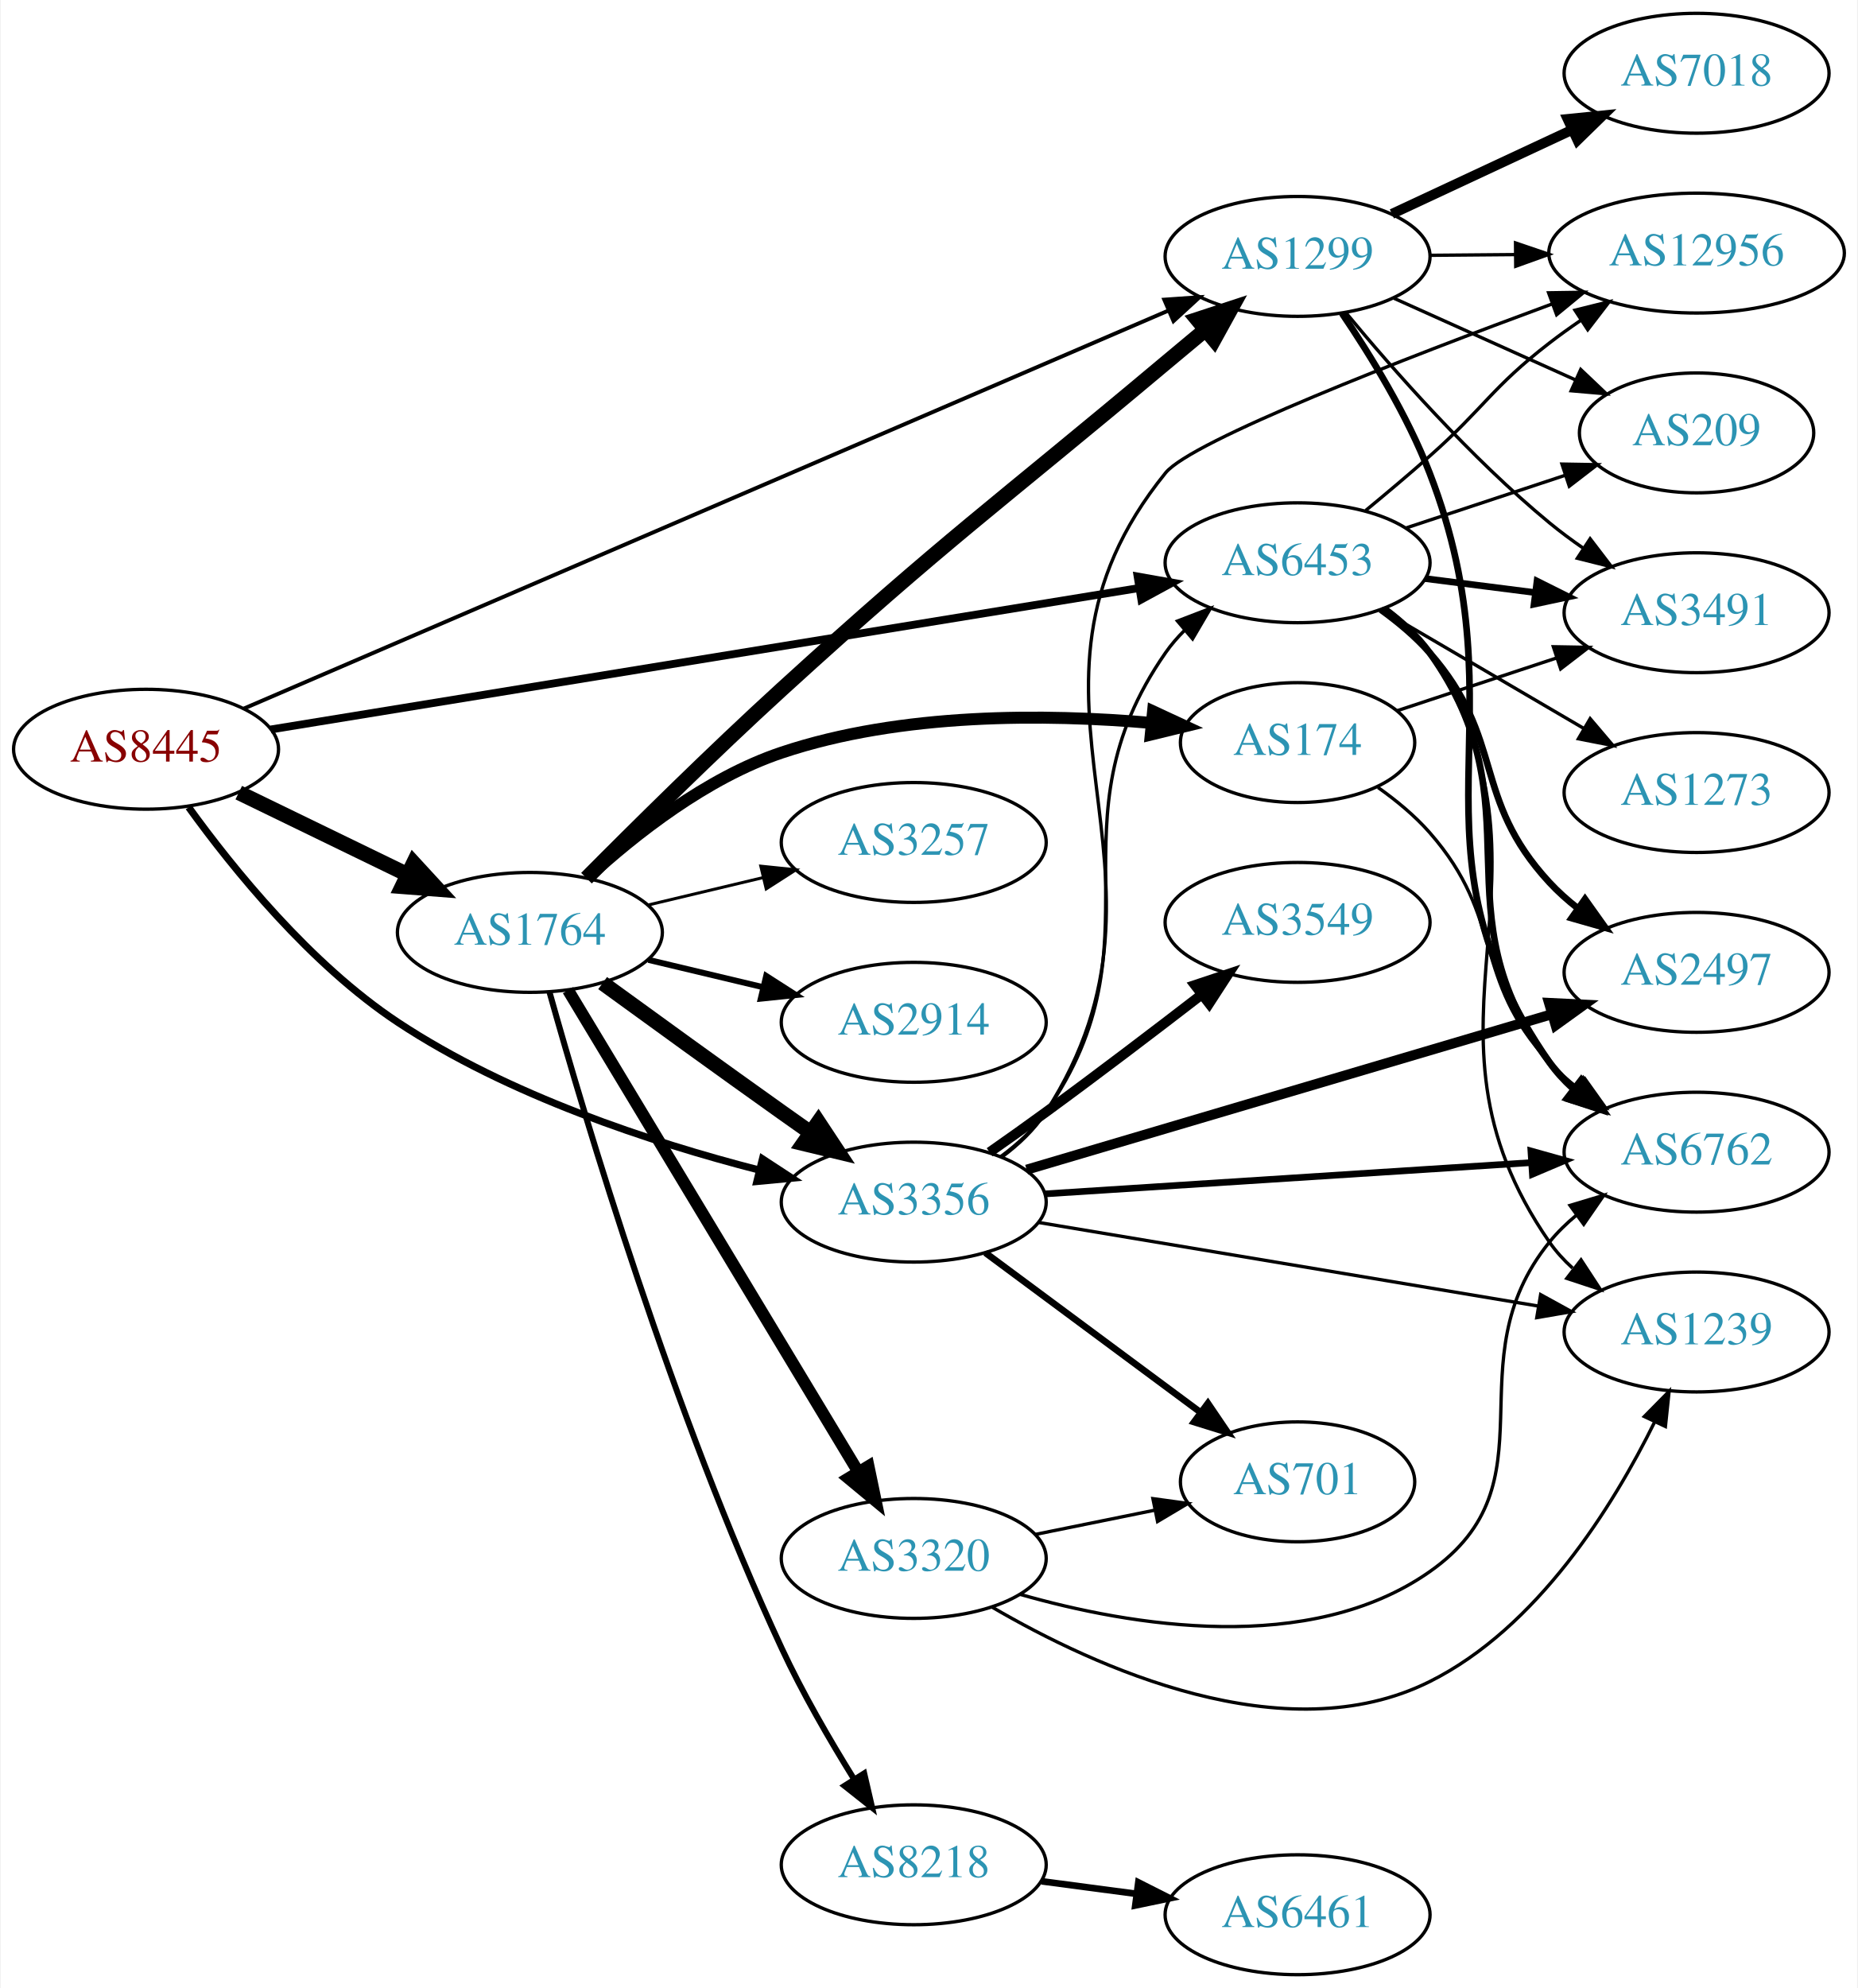
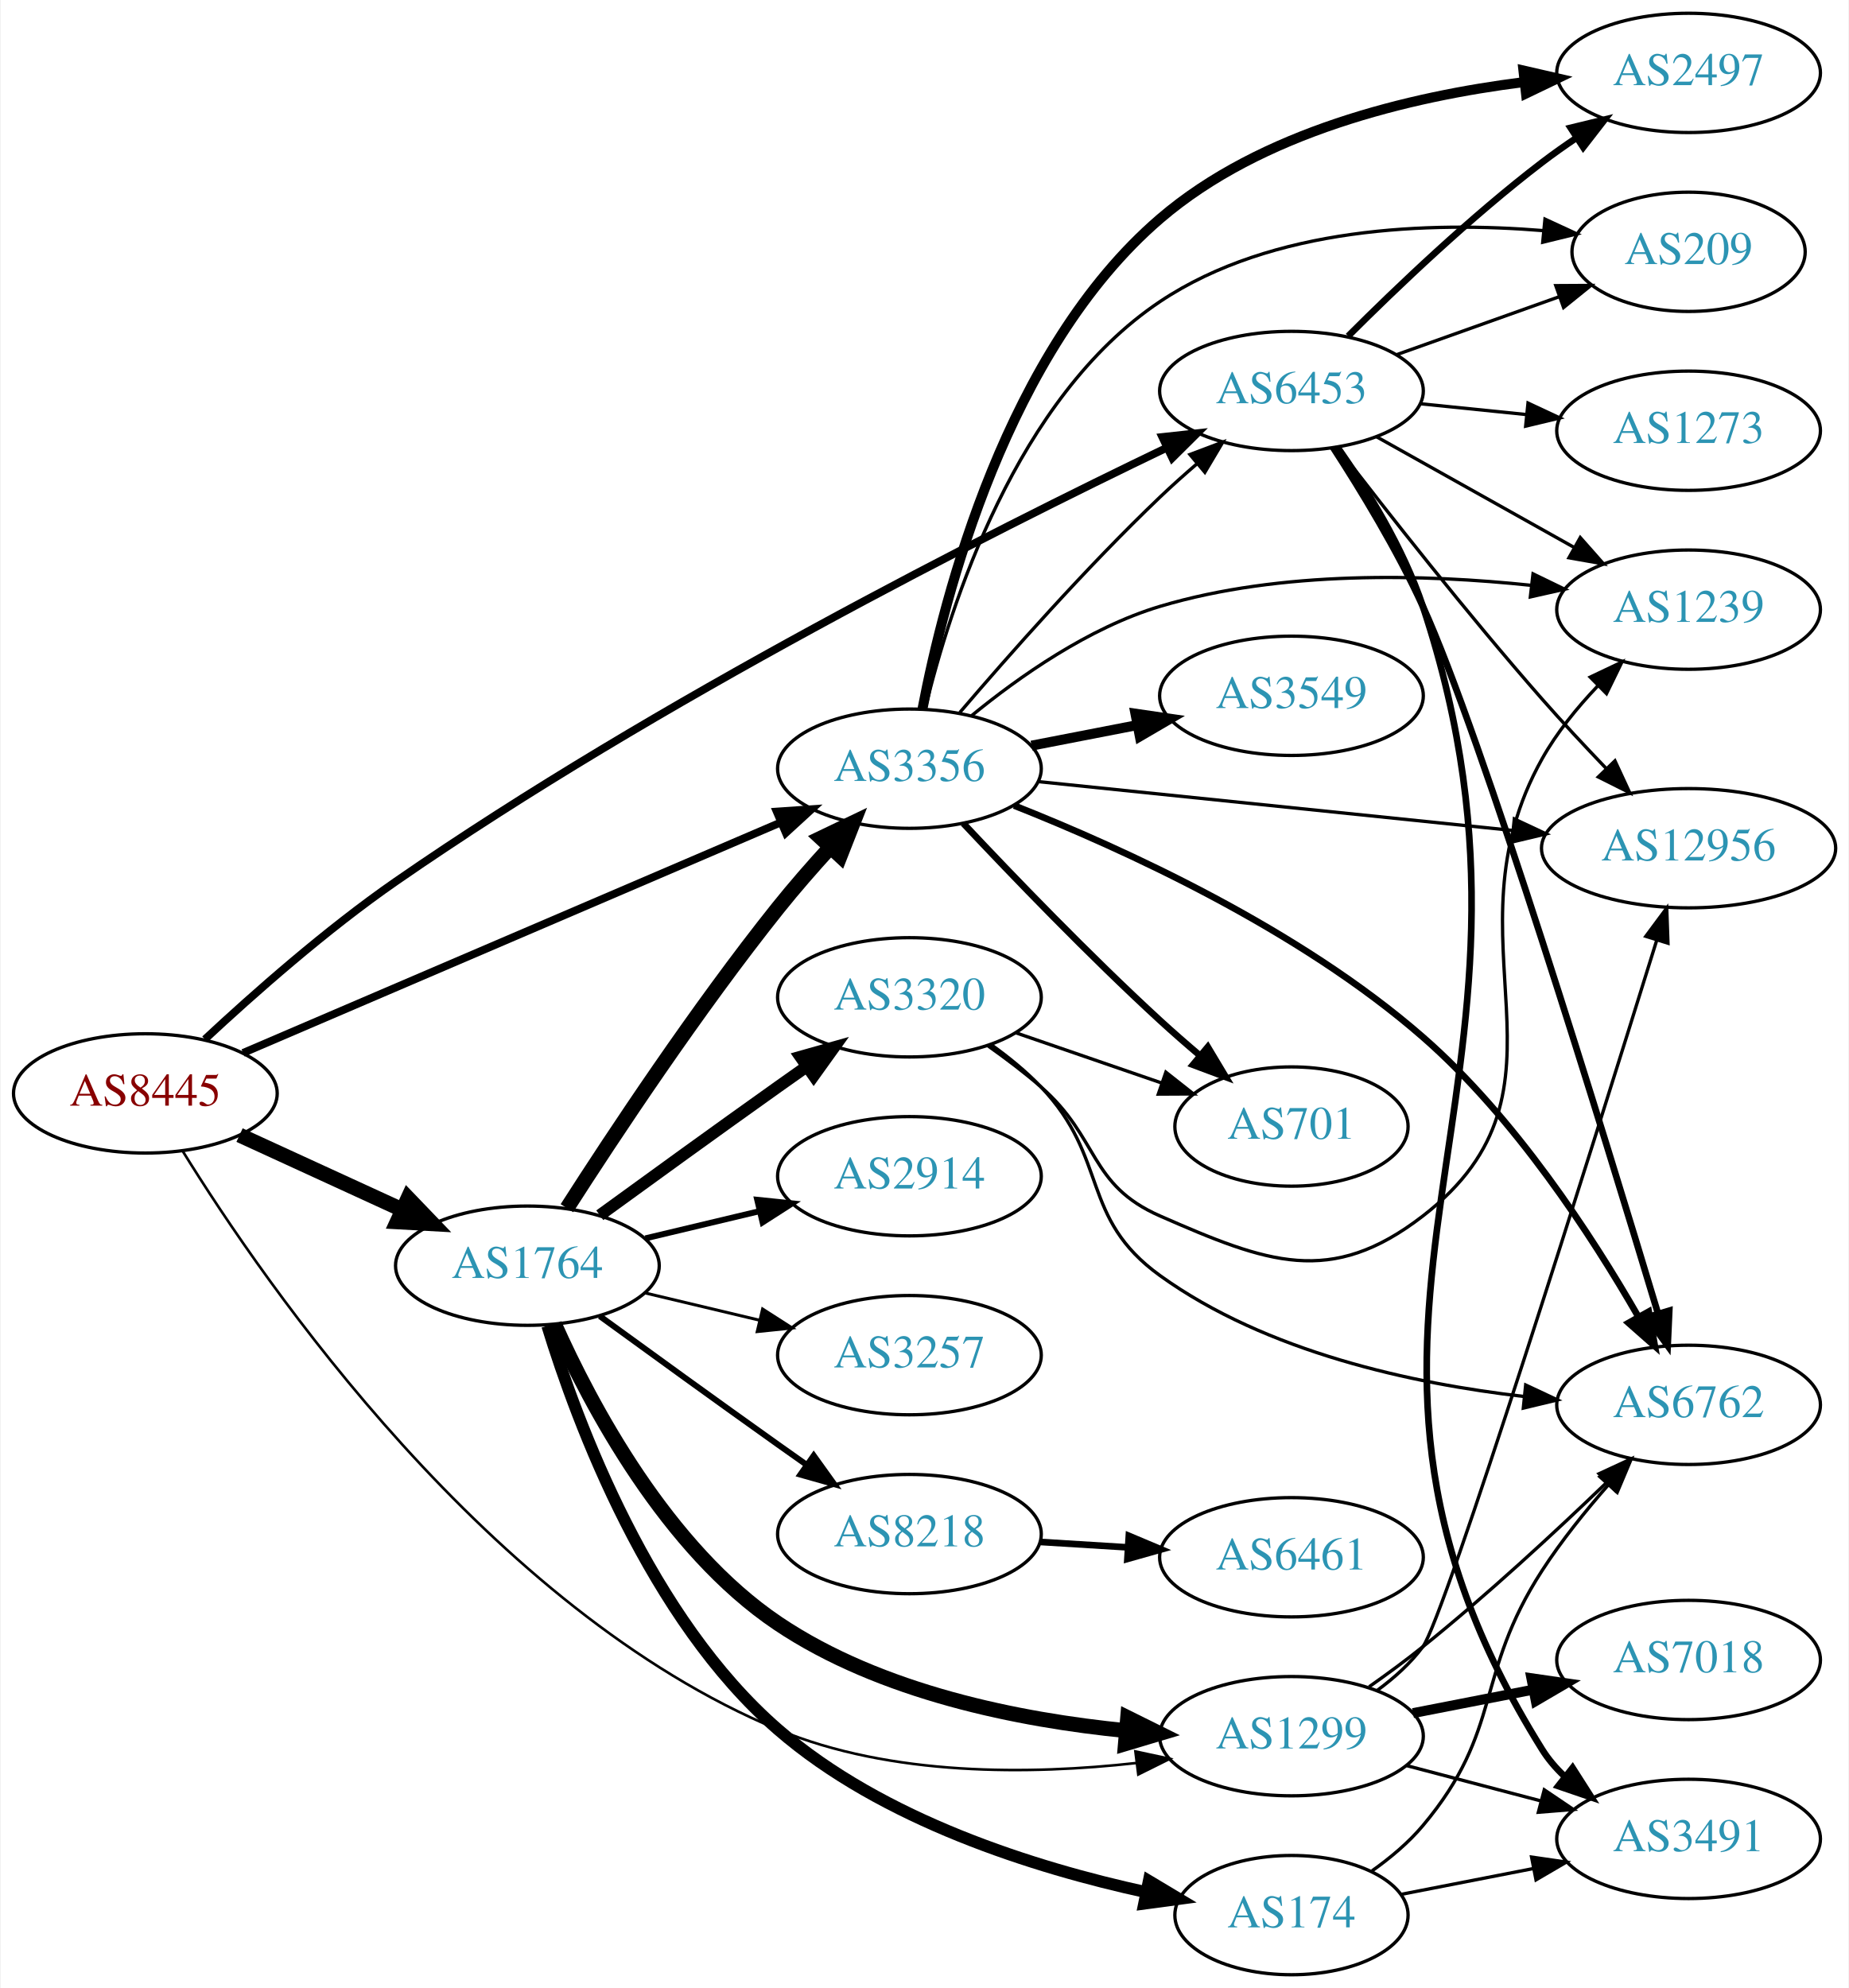
- <svg xmlns="http://www.w3.org/2000/svg" xmlns:xlink="http://www.w3.org/1999/xlink" width="558pt" height="597pt" viewBox="0.00 0.00 557.56 597.00">
-   <g id="graph0" class="graph" transform="scale(1 1) rotate(0) translate(4 593)">
-     <polygon fill="white" stroke="none" points="-4,4 -4,-593 553.564,-593 553.564,4 -4,4" />
+ <svg xmlns="http://www.w3.org/2000/svg" xmlns:xlink="http://www.w3.org/1999/xlink" width="558pt" height="600pt" viewBox="0.00 0.00 557.56 600.00">
+   <g id="graph0" class="graph" transform="scale(1 1) rotate(0) translate(4 596)">
+     <polygon fill="white" stroke="none" points="-4,4 -4,-596 553.564,-596 553.564,4 -4,4" />
    <g id="node1" class="node">
      <g id="a_node1">
        <a xlink:href="/asn/8445" xlink:title="AS8445 ~ SALZBURG-AG-AS [AT]">
-           <ellipse fill="#ffffff" stroke="black" cx="39.647" cy="-368" rx="39.794" ry="18" />
-           <text text-anchor="middle" x="39.647" y="-364.3" font-family="Times,serif" font-size="14.00" fill="#880000">AS8445</text>
+           <ellipse fill="#ffffff" stroke="black" cx="39.647" cy="-266" rx="39.794" ry="18" />
+           <text text-anchor="middle" x="39.647" y="-262.3" font-family="Times,serif" font-size="14.00" fill="#880000">AS8445</text>
        </a>
      </g>
    </g>
    <g id="node2" class="node">
      <g id="a_node2">
        <a xlink:href="/asn/1299" xlink:title="AS1299 ~ Telia Carrier [EU]">
-           <ellipse fill="#ffffff" stroke="black" cx="385.525" cy="-516" rx="39.794" ry="18" />
-           <text text-anchor="middle" x="385.525" y="-512.3" font-family="Times,serif" font-size="14.00" fill="#2c94b3">AS1299</text>
+           <ellipse fill="#ffffff" stroke="black" cx="385.525" cy="-72" rx="39.794" ry="18" />
+           <text text-anchor="middle" x="385.525" y="-68.3" font-family="Times,serif" font-size="14.00" fill="#2c94b3">AS1299</text>
        </a>
      </g>
    </g>
    <g id="edge1" class="edge">
-       <path fill="none" stroke="black" stroke-width="1.174" d="M69.08,-380.237C130.862,-406.828 277.369,-469.882 346.791,-499.76" />
-       <polygon fill="black" stroke="black" stroke-width="1.174" points="345.489,-503.01 356.059,-503.748 348.257,-496.58 345.489,-503.01" />
+       <path fill="none" stroke="black" stroke-width="0.783" d="M50.946,-248.533C75.768,-208.401 143.351,-110.284 230.586,-74 264.731,-59.798 306.933,-60.363 338.51,-63.882" />
+       <polygon fill="black" stroke="black" stroke-width="0.783" points="338.427,-67.398 348.785,-65.171 339.298,-60.453 338.427,-67.398" />
    </g>
    <g id="node3" class="node">
      <g id="a_node3">
        <a xlink:href="/asn/1764" xlink:title="AS1764 ~ NEXTLAYER-AS [AT]">
-           <ellipse fill="#ffffff" stroke="black" cx="154.939" cy="-313" rx="39.794" ry="18" />
-           <text text-anchor="middle" x="154.939" y="-309.3" font-family="Times,serif" font-size="14.00" fill="#2c94b3">AS1764</text>
+           <ellipse fill="#ffffff" stroke="black" cx="154.939" cy="-214" rx="39.794" ry="18" />
+           <text text-anchor="middle" x="154.939" y="-210.3" font-family="Times,serif" font-size="14.00" fill="#2c94b3">AS1764</text>
        </a>
      </g>
    </g>
    <g id="edge2" class="edge">
-       <path fill="none" stroke="black" stroke-width="4.5" d="M67.495,-354.966C82.592,-347.637 101.637,-338.391 118.005,-330.445" />
-       <polygon fill="black" stroke="black" stroke-width="4.5" points="120.007,-333.85 127.283,-325.941 116.568,-326.766 120.007,-333.85" />
+       <path fill="none" stroke="black" stroke-width="4.5" d="M68.072,-253.412C82.852,-246.628 101.288,-238.166 117.284,-230.824" />
+       <polygon fill="black" stroke="black" stroke-width="4.5" points="118.928,-234.402 126.374,-226.652 115.643,-227.245 118.928,-234.402" />
    </g>
    <g id="node4" class="node">
      <g id="a_node4">
        <a xlink:href="/asn/3356" xlink:title="AS3356 ~ Level 3 Parent, LLC [US]">
-           <ellipse fill="#ffffff" stroke="black" cx="270.232" cy="-232" rx="39.794" ry="18" />
-           <text text-anchor="middle" x="270.232" y="-228.3" font-family="Times,serif" font-size="14.00" fill="#2c94b3">AS3356</text>
+           <ellipse fill="#ffffff" stroke="black" cx="270.232" cy="-364" rx="39.794" ry="18" />
+           <text text-anchor="middle" x="270.232" y="-360.3" font-family="Times,serif" font-size="14.00" fill="#2c94b3">AS3356</text>
        </a>
      </g>
    </g>
    <g id="edge3" class="edge">
-       <path fill="none" stroke="black" stroke-width="2.152" d="M52.44,-350.594C65.737,-332.181 88.968,-303.43 115.293,-286 148.428,-264.061 191.487,-249.949 223.636,-241.675" />
-       <polygon fill="black" stroke="black" stroke-width="2.152" points="224.799,-244.993 233.664,-239.191 223.116,-238.198 224.799,-244.993" />
+       <path fill="none" stroke="black" stroke-width="2.348" d="M69.135,-278.214C110.141,-295.794 185.873,-328.262 231.491,-347.819" />
+       <polygon fill="black" stroke="black" stroke-width="2.348" points="230.175,-351.063 240.745,-351.787 232.933,-344.63 230.175,-351.063" />
    </g>
    <g id="node5" class="node">
      <g id="a_node5">
        <a xlink:href="/asn/6453" xlink:title="AS6453 ~ TATA COMMUNICATIONS (AMERICA) INC [US]">
-           <ellipse fill="#ffffff" stroke="black" cx="385.525" cy="-424" rx="39.794" ry="18" />
-           <text text-anchor="middle" x="385.525" y="-420.3" font-family="Times,serif" font-size="14.00" fill="#2c94b3">AS6453</text>
+           <ellipse fill="#ffffff" stroke="black" cx="385.525" cy="-478" rx="39.794" ry="18" />
+           <text text-anchor="middle" x="385.525" y="-474.3" font-family="Times,serif" font-size="14.00" fill="#2c94b3">AS6453</text>
        </a>
      </g>
    </g>
    <g id="edge4" class="edge">
-       <path fill="none" stroke="black" stroke-width="2.348" d="M77.122,-373.94C139.928,-384.168 268.407,-405.09 337.717,-416.377" />
-       <polygon fill="black" stroke="black" stroke-width="2.348" points="337.474,-419.884 347.906,-418.037 338.599,-412.975 337.474,-419.884" />
+       <path fill="none" stroke="black" stroke-width="2.348" d="M57.615,-282.333C72.232,-295.955 94.242,-315.422 115.293,-330 194.096,-384.573 294.937,-435.46 348.041,-460.942" />
+       <polygon fill="black" stroke="black" stroke-width="2.348" points="346.542,-464.105 357.075,-465.253 349.557,-457.788 346.542,-464.105" />
    </g>
    <g id="node6" class="node">
      <g id="a_node6">
-         <a xlink:href="/asn/6762" xlink:title="AS6762 ~ TELECOM ITALIA SPARKLE S.p.A. [IT]">
-           <ellipse fill="#ffffff" stroke="black" cx="505.368" cy="-247" rx="39.794" ry="18" />
-           <text text-anchor="middle" x="505.368" y="-243.3" font-family="Times,serif" font-size="14.00" fill="#2c94b3">AS6762</text>
+         <a xlink:href="/asn/7018" xlink:title="AS7018 ~ AT&amp;T Services, Inc. [US]">
+           <ellipse fill="#ffffff" stroke="black" cx="505.368" cy="-95" rx="39.794" ry="18" />
+           <text text-anchor="middle" x="505.368" y="-91.3" font-family="Times,serif" font-size="14.00" fill="#2c94b3">AS7018</text>
        </a>
      </g>
    </g>
    <g id="edge5" class="edge">
-       <path fill="none" stroke="black" stroke-width="2" d="M398.878,-498.888C407.457,-486.233 418.503,-468.269 425.172,-451 454.091,-376.113 415.42,-339.964 461.172,-274 463.138,-271.166 465.507,-268.569 468.111,-266.202" />
-       <polygon fill="black" stroke="black" stroke-width="2" points="470.663,-268.655 476.46,-259.787 466.398,-263.104 470.663,-268.655" />
+       <path fill="none" stroke="black" stroke-width="3" d="M422.202,-78.963C433.633,-81.194 446.455,-83.697 458.509,-86.049" />
+       <polygon fill="black" stroke="black" stroke-width="3" points="457.921,-89.501 468.406,-87.981 459.262,-82.63 457.921,-89.501" />
    </g>
    <g id="node7" class="node">
      <g id="a_node7">
-         <a xlink:href="/asn/7018" xlink:title="AS7018 ~ AT&amp;T Services, Inc. [US]">
-           <ellipse fill="#ffffff" stroke="black" cx="505.368" cy="-571" rx="39.794" ry="18" />
-           <text text-anchor="middle" x="505.368" y="-567.3" font-family="Times,serif" font-size="14.00" fill="#2c94b3">AS7018</text>
+         <a xlink:href="/asn/6762" xlink:title="AS6762 ~ TELECOM ITALIA SPARKLE S.p.A. [IT]">
+           <ellipse fill="#ffffff" stroke="black" cx="505.368" cy="-172" rx="39.794" ry="18" />
+           <text text-anchor="middle" x="505.368" y="-168.3" font-family="Times,serif" font-size="14.00" fill="#2c94b3">AS6762</text>
        </a>
      </g>
    </g>
    <g id="edge6" class="edge">
-       <path fill="none" stroke="black" stroke-width="3" d="M413.857,-528.756C429.92,-536.253 450.43,-545.826 467.864,-553.963" />
-       <polygon fill="black" stroke="black" stroke-width="3" points="466.643,-557.255 477.185,-558.313 469.603,-550.912 466.643,-557.255" />
+       <path fill="none" stroke="black" d="M408.973,-86.919C414.382,-90.721 420.069,-94.897 425.172,-99 444.53,-114.567 465.123,-133.635 480.457,-148.379" />
+       <polygon fill="black" stroke="black" points="478.346,-151.207 487.962,-155.654 483.218,-146.18 478.346,-151.207" />
    </g>
    <g id="node8" class="node">
      <g id="a_node8">
        <a xlink:href="/asn/3491" xlink:title="AS3491 ~ PCCW Global, Inc. [US]">
-           <ellipse fill="#ffffff" stroke="black" cx="505.368" cy="-409" rx="39.794" ry="18" />
-           <text text-anchor="middle" x="505.368" y="-405.3" font-family="Times,serif" font-size="14.00" fill="#2c94b3">AS3491</text>
+           <ellipse fill="#ffffff" stroke="black" cx="505.368" cy="-41" rx="39.794" ry="18" />
+           <text text-anchor="middle" x="505.368" y="-37.3" font-family="Times,serif" font-size="14.00" fill="#2c94b3">AS3491</text>
        </a>
      </g>
    </g>
    <g id="edge7" class="edge">
-       <path fill="none" stroke="black" d="M399.985,-499.162C414.131,-482.079 437.571,-455.452 461.172,-436 464.396,-433.342 467.902,-430.746 471.476,-428.279" />
-       <polygon fill="black" stroke="black" points="473.398,-431.203 479.835,-422.788 469.556,-425.352 473.398,-431.203" />
+       <path fill="none" stroke="black" d="M420.294,-63.117C432.868,-59.809 447.323,-56.006 460.661,-52.498" />
+       <polygon fill="black" stroke="black" points="461.814,-55.814 470.594,-49.885 460.033,-49.044 461.814,-55.814" />
    </g>
    <g id="node9" class="node">
      <g id="a_node9">
        <a xlink:href="/asn/12956" xlink:title="AS12956 ~ TELXIUS [ES]">
-           <ellipse fill="#ffffff" stroke="black" cx="505.368" cy="-517" rx="44.393" ry="18" />
-           <text text-anchor="middle" x="505.368" y="-513.3" font-family="Times,serif" font-size="14.00" fill="#2c94b3">AS12956</text>
+           <ellipse fill="#ffffff" stroke="black" cx="505.368" cy="-340" rx="44.393" ry="18" />
+           <text text-anchor="middle" x="505.368" y="-336.3" font-family="Times,serif" font-size="14.00" fill="#2c94b3">AS12956</text>
        </a>
      </g>
    </g>
    <g id="edge8" class="edge">
-       <path fill="none" stroke="black" d="M425.438,-516.33C433.541,-516.399 442.216,-516.473 450.742,-516.545" />
-       <polygon fill="black" stroke="black" points="450.99,-520.047 461.02,-516.632 451.05,-513.047 450.99,-520.047" />
+       <path fill="none" stroke="black" d="M411.472,-85.87C416.547,-89.6 421.461,-94.008 425.172,-99 431.754,-107.854 476.565,-250.539 495.717,-312.093" />
+       <polygon fill="black" stroke="black" points="492.46,-313.408 498.771,-321.919 499.145,-311.331 492.46,-313.408" />
+     </g>
+     <g id="edge11" class="edge">
+       <path fill="none" stroke="black" stroke-width="4.5" d="M163.128,-196.334C173.977,-172.003 196.912,-128.629 230.586,-106 261.641,-85.131 303.426,-76.854 335.626,-73.673" />
+       <polygon fill="black" stroke="black" stroke-width="4.5" points="336.09,-77.585 345.718,-72.809 335.419,-69.739 336.09,-77.585" />
+     </g>
+     <g id="edge15" class="edge">
+       <path fill="none" stroke="black" stroke-width="4.5" d="M166.87,-231.362C180.826,-253.15 206.109,-291.377 230.586,-322 235.435,-328.066 240.937,-334.355 246.238,-340.161" />
+       <polygon fill="black" stroke="black" stroke-width="4.5" points="243.568,-343.072 253.262,-347.713 249.335,-337.709 243.568,-343.072" />
    </g>
    <g id="node10" class="node">
      <g id="a_node10">
-         <a xlink:href="/asn/209" xlink:title="AS209 ~ CenturyLink Communications, LLC [US]">
-           <ellipse fill="#ffffff" stroke="black" cx="505.368" cy="-463" rx="35.194" ry="18" />
-           <text text-anchor="middle" x="505.368" y="-459.3" font-family="Times,serif" font-size="14.00" fill="#2c94b3">AS209</text>
+         <a xlink:href="/asn/8218" xlink:title="AS8218 ~ legacy Neotelecoms [FR]">
+           <ellipse fill="#ffffff" stroke="black" cx="270.232" cy="-133" rx="39.794" ry="18" />
+           <text text-anchor="middle" x="270.232" y="-129.3" font-family="Times,serif" font-size="14.00" fill="#2c94b3">AS8218</text>
        </a>
      </g>
    </g>
    <g id="edge9" class="edge">
-       <path fill="none" stroke="black" d="M414.452,-503.44C430.762,-496.105 451.5,-486.777 468.949,-478.93" />
-       <polygon fill="black" stroke="black" points="470.572,-482.038 478.256,-474.744 467.7,-475.654 470.572,-482.038" />
-     </g>
-     <g id="edge14" class="edge">
-       <path fill="none" stroke="black" stroke-width="4.5" d="M171.934,-329.282C186.84,-344.3 209.826,-367.068 230.586,-386 280.277,-431.316 294.358,-440.776 345.879,-484 349.683,-487.191 353.709,-490.548 357.669,-493.838" />
-       <polygon fill="black" stroke="black" stroke-width="4.5" points="355.403,-497.074 365.615,-500.424 360.428,-491.011 355.403,-497.074" />
-     </g>
-     <g id="edge15" class="edge">
-       <path fill="none" stroke="black" stroke-width="4.5" d="M176.788,-297.778C191.722,-286.909 212.335,-271.975 230.586,-259 233.406,-256.995 236.349,-254.915 239.297,-252.841" />
-       <polygon fill="black" stroke="black" stroke-width="4.5" points="241.595,-256.039 247.522,-247.074 237.074,-249.591 241.595,-256.039" />
+       <path fill="none" stroke="black" stroke-width="1.8" d="M176.788,-198.778C191.722,-187.909 212.335,-172.975 230.586,-160 233.406,-157.995 236.349,-155.915 239.297,-153.841" />
+       <polygon fill="black" stroke="black" stroke-width="1.8" points="241.344,-156.681 247.522,-148.074 237.325,-150.95 241.344,-156.681" />
    </g>
    <g id="node11" class="node">
      <g id="a_node11">
-         <a xlink:href="/asn/3257" xlink:title="AS3257 ~ GTT [DE]">
-           <ellipse fill="#ffffff" stroke="black" cx="270.232" cy="-340" rx="39.794" ry="18" />
-           <text text-anchor="middle" x="270.232" y="-336.3" font-family="Times,serif" font-size="14.00" fill="#2c94b3">AS3257</text>
+         <a xlink:href="/asn/174" xlink:title="AS174 ~ Cogent Communications [US]">
+           <ellipse fill="#ffffff" stroke="black" cx="385.525" cy="-18" rx="35.194" ry="18" />
+           <text text-anchor="middle" x="385.525" y="-14.3" font-family="Times,serif" font-size="14.00" fill="#2c94b3">AS174</text>
        </a>
      </g>
    </g>
    <g id="edge10" class="edge">
-       <path fill="none" stroke="black" stroke-width="0.9" d="M190.547,-321.248C201.418,-323.838 213.572,-326.735 225.015,-329.462" />
-       <polygon fill="black" stroke="black" stroke-width="0.9" points="224.298,-332.889 234.837,-331.803 225.921,-326.08 224.298,-332.889" />
+       <path fill="none" stroke="black" stroke-width="3.6" d="M160.953,-195.855C170.023,-166.273 191.898,-107.586 230.586,-74 262.115,-46.629 308.109,-32.234 341.609,-24.934" />
+       <polygon fill="black" stroke="black" stroke-width="3.6" points="342.481,-28.328 351.574,-22.89 341.075,-21.471 342.481,-28.328" />
    </g>
    <g id="node12" class="node">
      <g id="a_node12">
-         <a xlink:href="/asn/174" xlink:title="AS174 ~ Cogent Communications [US]">
-           <ellipse fill="#ffffff" stroke="black" cx="385.525" cy="-370" rx="35.194" ry="18" />
-           <text text-anchor="middle" x="385.525" y="-366.3" font-family="Times,serif" font-size="14.00" fill="#2c94b3">AS174</text>
-         </a>
-       </g>
-     </g>
-     <g id="edge11" class="edge">
-       <path fill="none" stroke="black" stroke-width="3.6" d="M172.315,-329.452C186.406,-342.386 207.985,-359.438 230.586,-367 266.57,-379.04 309.98,-378.65 341.516,-375.913" />
-       <polygon fill="black" stroke="black" stroke-width="3.6" points="342.118,-379.371 351.728,-374.909 341.434,-372.404 342.118,-379.371" />
+         <a xlink:href="/asn/2914" xlink:title="AS2914 ~ NTT America, Inc. [US]">
+           <ellipse fill="#ffffff" stroke="black" cx="270.232" cy="-241" rx="39.794" ry="18" />
+           <text text-anchor="middle" x="270.232" y="-237.3" font-family="Times,serif" font-size="14.00" fill="#2c94b3">AS2914</text>
+         </a>
+       </g>
+     </g>
+     <g id="edge12" class="edge">
+       <path fill="none" stroke="black" stroke-width="1.8" d="M190.547,-222.248C201.418,-224.838 213.572,-227.735 225.015,-230.462" />
+       <polygon fill="black" stroke="black" stroke-width="1.8" points="224.298,-233.889 234.837,-232.803 225.921,-227.08 224.298,-233.889" />
    </g>
    <g id="node13" class="node">
      <g id="a_node13">
-         <a xlink:href="/asn/2914" xlink:title="AS2914 ~ NTT America, Inc. [US]">
-           <ellipse fill="#ffffff" stroke="black" cx="270.232" cy="-286" rx="39.794" ry="18" />
-           <text text-anchor="middle" x="270.232" y="-282.3" font-family="Times,serif" font-size="14.00" fill="#2c94b3">AS2914</text>
-         </a>
-       </g>
-     </g>
-     <g id="edge12" class="edge">
-       <path fill="none" stroke="black" stroke-width="1.8" d="M190.547,-304.752C201.418,-302.162 213.572,-299.265 225.015,-296.538" />
-       <polygon fill="black" stroke="black" stroke-width="1.8" points="225.921,-299.92 234.837,-294.197 224.298,-293.111 225.921,-299.92" />
+         <a xlink:href="/asn/3257" xlink:title="AS3257 ~ GTT [DE]">
+           <ellipse fill="#ffffff" stroke="black" cx="270.232" cy="-187" rx="39.794" ry="18" />
+           <text text-anchor="middle" x="270.232" y="-183.3" font-family="Times,serif" font-size="14.00" fill="#2c94b3">AS3257</text>
+         </a>
+       </g>
+     </g>
+     <g id="edge13" class="edge">
+       <path fill="none" stroke="black" stroke-width="0.9" d="M190.547,-205.752C201.418,-203.162 213.572,-200.265 225.015,-197.538" />
+       <polygon fill="black" stroke="black" stroke-width="0.9" points="225.921,-200.92 234.837,-195.197 224.298,-194.111 225.921,-200.92" />
    </g>
    <g id="node14" class="node">
      <g id="a_node14">
        <a xlink:href="/asn/3320" xlink:title="AS3320 ~ DTAG [DE]">
-           <ellipse fill="#ffffff" stroke="black" cx="270.232" cy="-125" rx="39.794" ry="18" />
-           <text text-anchor="middle" x="270.232" y="-121.3" font-family="Times,serif" font-size="14.00" fill="#2c94b3">AS3320</text>
-         </a>
-       </g>
-     </g>
-     <g id="edge13" class="edge">
-       <path fill="none" stroke="black" stroke-width="3.6" d="M166.395,-295.65C186.376,-262.494 230.081,-189.968 253.567,-150.996" />
-       <polygon fill="black" stroke="black" stroke-width="3.6" points="256.639,-152.679 258.802,-142.308 250.643,-149.066 256.639,-152.679" />
-     </g>
-     <g id="node15" class="node">
-       <g id="a_node15">
-         <a xlink:href="/asn/8218" xlink:title="AS8218 ~ legacy Neotelecoms [FR]">
-           <ellipse fill="#ffffff" stroke="black" cx="270.232" cy="-33" rx="39.794" ry="18" />
-           <text text-anchor="middle" x="270.232" y="-29.3" font-family="Times,serif" font-size="14.00" fill="#2c94b3">AS8218</text>
-         </a>
-       </g>
-     </g>
-     <g id="edge16" class="edge">
-       <path fill="none" stroke="black" stroke-width="1.8" d="M160.856,-294.965C171.387,-257.398 197.847,-168.401 230.586,-98 236.789,-84.662 244.965,-70.547 252.199,-58.892" />
-       <polygon fill="black" stroke="black" stroke-width="1.8" points="255.353,-60.454 257.743,-50.133 249.438,-56.711 255.353,-60.454" />
+           <ellipse fill="#ffffff" stroke="black" cx="270.232" cy="-295" rx="39.794" ry="18" />
+           <text text-anchor="middle" x="270.232" y="-291.3" font-family="Times,serif" font-size="14.00" fill="#2c94b3">AS3320</text>
+         </a>
+       </g>
+     </g>
+     <g id="edge14" class="edge">
+       <path fill="none" stroke="black" stroke-width="3.6" d="M176.788,-229.222C191.722,-240.091 212.335,-255.025 230.586,-268 233.406,-270.005 236.349,-272.085 239.297,-274.159" />
+       <polygon fill="black" stroke="black" stroke-width="3.6" points="237.325,-277.05 247.522,-279.926 241.344,-271.319 237.325,-277.05" />
+     </g>
+     <g id="edge21" class="edge">
+       <path fill="none" stroke="black" d="M285.45,-380.975C300.006,-398.021 323.594,-424.736 345.879,-446 349.396,-449.356 353.217,-452.77 357.041,-456.057" />
+       <polygon fill="black" stroke="black" points="354.89,-458.821 364.801,-462.566 359.389,-453.458 354.89,-458.821" />
+     </g>
+     <g id="edge20" class="edge">
+       <path fill="none" stroke="black" stroke-width="2" d="M301.83,-352.875C334.858,-339.801 387.749,-315.672 425.172,-283 452.88,-258.81 476.127,-223.094 490.122,-198.755" />
+       <polygon fill="black" stroke="black" stroke-width="2" points="493.352,-200.15 495.195,-189.717 487.248,-196.724 493.352,-200.15" />
    </g>
    <g id="edge23" class="edge">
-       <path fill="none" stroke="black" d="M296.412,-245.702C301.475,-249.441 306.325,-253.895 309.879,-259 346.091,-311.024 309.667,-344.976 345.879,-397 347.545,-399.393 349.495,-401.643 351.619,-403.743" />
-       <polygon fill="black" stroke="black" points="349.456,-406.498 359.345,-410.298 353.984,-401.16 349.456,-406.498" />
-     </g>
-     <g id="edge21" class="edge">
-       <path fill="none" stroke="black" stroke-width="2" d="M309.73,-234.477C349.72,-237.05 412.398,-241.083 455.775,-243.873" />
-       <polygon fill="black" stroke="black" stroke-width="2" points="455.609,-247.37 465.813,-244.519 456.059,-240.384 455.609,-247.37" />
-     </g>
-     <g id="edge26" class="edge">
-       <path fill="none" stroke="black" d="M296.68,-245.523C301.729,-249.271 306.506,-253.774 309.879,-259 356.961,-331.945 291.234,-383.533 345.879,-451 353.656,-460.602 417.863,-485.459 462.128,-501.778" />
-       <polygon fill="black" stroke="black" points="460.925,-505.065 471.519,-505.223 463.336,-498.493 460.925,-505.065" />
+       <path fill="none" stroke="black" d="M308.949,-360.117C347.843,-356.113 408.785,-349.84 452.268,-345.363" />
+       <polygon fill="black" stroke="black" points="452.78,-348.829 462.369,-344.324 452.063,-341.866 452.78,-348.829" />
    </g>
    <g id="node16" class="node">
      <g id="a_node16">
-         <a xlink:href="/asn/1239" xlink:title="AS1239 ~ Sprint [US]">
-           <ellipse fill="#ffffff" stroke="black" cx="505.368" cy="-193" rx="39.794" ry="18" />
-           <text text-anchor="middle" x="505.368" y="-189.3" font-family="Times,serif" font-size="14.00" fill="#2c94b3">AS1239</text>
-         </a>
-       </g>
-     </g>
-     <g id="edge25" class="edge">
-       <path fill="none" stroke="black" d="M307.66,-225.906C348.174,-219.129 413.722,-208.164 457.9,-200.773" />
-       <polygon fill="black" stroke="black" points="458.527,-204.217 467.812,-199.115 457.372,-197.313 458.527,-204.217" />
+         <a xlink:href="/asn/2497" xlink:title="AS2497 ~ Internet Initiative Japan Inc. [JP]">
+           <ellipse fill="#ffffff" stroke="black" cx="505.368" cy="-574" rx="39.794" ry="18" />
+           <text text-anchor="middle" x="505.368" y="-570.3" font-family="Times,serif" font-size="14.00" fill="#2c94b3">AS2497</text>
+         </a>
+       </g>
+     </g>
+     <g id="edge19" class="edge">
+       <path fill="none" stroke="black" stroke-width="3" d="M274.163,-381.993C280.679,-416.095 299.61,-490.27 345.879,-530 376.41,-556.216 421.354,-566.902 455.591,-571.213" />
+       <polygon fill="black" stroke="black" stroke-width="3" points="455.518,-574.726 465.845,-572.356 456.294,-567.769 455.518,-574.726" />
    </g>
    <g id="node17" class="node">
      <g id="a_node17">
-         <a xlink:href="/asn/701" xlink:title="AS701 ~ UUNET [US]">
-           <ellipse fill="#ffffff" stroke="black" cx="385.525" cy="-148" rx="35.194" ry="18" />
-           <text text-anchor="middle" x="385.525" y="-144.3" font-family="Times,serif" font-size="14.00" fill="#2c94b3">AS701</text>
-         </a>
-       </g>
-     </g>
-     <g id="edge24" class="edge">
-       <path fill="none" stroke="black" stroke-width="2" d="M291.749,-216.788C309.826,-203.385 336.329,-183.734 356.385,-168.865" />
-       <polygon fill="black" stroke="black" stroke-width="2" points="358.593,-171.584 364.542,-162.817 354.424,-165.961 358.593,-171.584" />
+         <a xlink:href="/asn/3549" xlink:title="AS3549 ~ Level 3 Parent, LLC [US]">
+           <ellipse fill="#ffffff" stroke="black" cx="385.525" cy="-386" rx="39.794" ry="18" />
+           <text text-anchor="middle" x="385.525" y="-382.3" font-family="Times,serif" font-size="14.00" fill="#2c94b3">AS3549</text>
+         </a>
+       </g>
+     </g>
+     <g id="edge22" class="edge">
+       <path fill="none" stroke="black" stroke-width="3" d="M307.079,-370.961C317.199,-372.926 328.348,-375.091 338.957,-377.151" />
+       <polygon fill="black" stroke="black" stroke-width="3" points="338.428,-380.614 348.912,-379.084 339.763,-373.742 338.428,-380.614" />
    </g>
    <g id="node18" class="node">
      <g id="a_node18">
-         <a xlink:href="/asn/3549" xlink:title="AS3549 ~ Level 3 Parent, LLC [US]">
-           <ellipse fill="#ffffff" stroke="black" cx="385.525" cy="-316" rx="39.794" ry="18" />
-           <text text-anchor="middle" x="385.525" y="-312.3" font-family="Times,serif" font-size="14.00" fill="#2c94b3">AS3549</text>
-         </a>
-       </g>
-     </g>
-     <g id="edge20" class="edge">
-       <path fill="none" stroke="black" stroke-width="3" d="M293.013,-246.977C298.547,-250.848 304.46,-255.041 309.879,-259 325.47,-270.391 342.61,-283.441 356.53,-294.177" />
-       <polygon fill="black" stroke="black" stroke-width="3" points="354.687,-297.176 364.738,-300.527 358.97,-291.64 354.687,-297.176" />
+         <a xlink:href="/asn/701" xlink:title="AS701 ~ UUNET [US]">
+           <ellipse fill="#ffffff" stroke="black" cx="385.525" cy="-256" rx="35.194" ry="18" />
+           <text text-anchor="middle" x="385.525" y="-252.3" font-family="Times,serif" font-size="14.00" fill="#2c94b3">AS701</text>
+         </a>
+       </g>
+     </g>
+     <g id="edge24" class="edge">
+       <path fill="none" stroke="black" stroke-width="2" d="M286.495,-347.506C301.264,-331.777 324.495,-307.643 345.879,-288 349.71,-284.481 353.857,-280.862 357.963,-277.382" />
+       <polygon fill="black" stroke="black" stroke-width="2" points="360.274,-280.012 365.718,-270.923 355.794,-274.634 360.274,-280.012" />
    </g>
    <g id="node19" class="node">
      <g id="a_node19">
-         <a xlink:href="/asn/2497" xlink:title="AS2497 ~ Internet Initiative Japan Inc. [JP]">
-           <ellipse fill="#ffffff" stroke="black" cx="505.368" cy="-301" rx="39.794" ry="18" />
-           <text text-anchor="middle" x="505.368" y="-297.3" font-family="Times,serif" font-size="14.00" fill="#2c94b3">AS2497</text>
-         </a>
-       </g>
-     </g>
-     <g id="edge22" class="edge">
-       <path fill="none" stroke="black" stroke-width="3" d="M304.141,-241.74C345.449,-253.966 416.382,-274.959 461.787,-288.398" />
-       <polygon fill="black" stroke="black" stroke-width="3" points="461.045,-291.828 471.627,-291.31 463.032,-285.116 461.045,-291.828" />
+         <a xlink:href="/asn/1239" xlink:title="AS1239 ~ Sprint [US]">
+           <ellipse fill="#ffffff" stroke="black" cx="505.368" cy="-412" rx="39.794" ry="18" />
+           <text text-anchor="middle" x="505.368" y="-408.3" font-family="Times,serif" font-size="14.00" fill="#2c94b3">AS1239</text>
+         </a>
+       </g>
+     </g>
+     <g id="edge25" class="edge">
+       <path fill="none" stroke="black" d="M289.017,-380.017C303.255,-391.698 324.342,-406.563 345.879,-413 382.395,-423.914 425.793,-422.725 457.936,-419.335" />
+       <polygon fill="black" stroke="black" points="458.425,-422.802 467.953,-418.17 457.616,-415.849 458.425,-422.802" />
+     </g>
+     <g id="node20" class="node">
+       <g id="a_node20">
+         <a xlink:href="/asn/209" xlink:title="AS209 ~ CenturyLink Communications, LLC [US]">
+           <ellipse fill="#ffffff" stroke="black" cx="505.368" cy="-520" rx="35.194" ry="18" />
+           <text text-anchor="middle" x="505.368" y="-516.3" font-family="Times,serif" font-size="14.00" fill="#2c94b3">AS209</text>
+         </a>
+       </g>
+     </g>
+     <g id="edge26" class="edge">
+       <path fill="none" stroke="black" d="M274.951,-381.942C282.41,-412.921 302.355,-475.913 345.879,-505 379.824,-527.685 427.365,-529.185 461.509,-526.395" />
+       <polygon fill="black" stroke="black" points="462.031,-529.861 471.646,-525.41 461.354,-522.894 462.031,-529.861" />
+     </g>
+     <g id="edge32" class="edge">
+       <path fill="none" stroke="black" stroke-width="2" d="M398.098,-460.906C406.406,-448.112 417.452,-429.969 425.172,-413 442.991,-373.833 479.749,-254.044 496.152,-199.531" />
+       <polygon fill="black" stroke="black" stroke-width="2" points="499.538,-200.428 499.06,-189.844 492.833,-198.415 499.538,-200.428" />
+     </g>
+     <g id="edge30" class="edge">
+       <path fill="none" stroke="black" stroke-width="2" d="M399.388,-461.071C408.213,-448.504 419.345,-430.571 425.172,-413 473.695,-266.67 379.534,-198.776 461.172,-68 462.998,-65.074 465.271,-62.413 467.811,-60.004" />
+       <polygon fill="black" stroke="black" stroke-width="2" points="470.359,-62.453 476.057,-53.521 466.032,-56.951 470.359,-62.453" />
+     </g>
+     <g id="edge34" class="edge">
+       <path fill="none" stroke="black" d="M399.571,-460.83C414.136,-441.882 438.63,-410.668 461.172,-385 467.233,-378.099 474.019,-370.831 480.384,-364.197" />
+       <polygon fill="black" stroke="black" points="483.146,-366.377 487.595,-356.761 478.121,-361.504 483.146,-366.377" />
+     </g>
+     <g id="edge31" class="edge">
+       <path fill="none" stroke="black" stroke-width="2" d="M402.633,-494.561C417.243,-509.163 439.715,-530.608 461.172,-547 464.492,-549.537 468.059,-552.057 471.667,-554.48" />
+       <polygon fill="black" stroke="black" stroke-width="2" points="469.771,-557.422 480.066,-559.921 473.576,-551.547 469.771,-557.422" />
    </g>
    <g id="edge33" class="edge">
-       <path fill="none" stroke="black" stroke-width="2" d="M411.594,-410.219C416.663,-406.484 421.543,-402.052 425.172,-397 458.4,-350.736 426.771,-319.399 461.172,-274 463.442,-271.004 466.149,-268.259 469.085,-265.764" />
-       <polygon fill="black" stroke="black" stroke-width="2" points="471.279,-268.494 477.249,-259.742 467.124,-262.861 471.279,-268.494" />
-     </g>
-     <g id="edge32" class="edge">
-       <path fill="none" stroke="black" stroke-width="2" d="M423.811,-419.254C434.343,-417.913 445.946,-416.436 456.986,-415.031" />
-       <polygon fill="black" stroke="black" stroke-width="2" points="457.442,-418.501 466.92,-413.767 456.558,-411.558 457.442,-418.501" />
-     </g>
-     <g id="edge34" class="edge">
-       <path fill="none" stroke="black" d="M405.998,-439.708C412.199,-444.819 419.039,-450.575 425.172,-456 441.656,-470.581 443.755,-476.546 461.172,-490 464.146,-492.298 467.324,-494.577 470.555,-496.78" />
-       <polygon fill="black" stroke="black" points="468.846,-499.845 479.13,-502.395 472.681,-493.989 468.846,-499.845" />
-     </g>
-     <g id="edge35" class="edge">
-       <path fill="none" stroke="black" d="M418.105,-434.451C432.758,-439.301 450.309,-445.109 465.743,-450.217" />
-       <polygon fill="black" stroke="black" points="464.935,-453.636 475.529,-453.456 467.135,-446.991 464.935,-453.636" />
-     </g>
-     <g id="edge31" class="edge">
-       <path fill="none" stroke="black" d="M411.914,-410.439C416.966,-406.693 421.759,-402.2 425.172,-397 469.221,-329.887 415.42,-285.964 461.172,-220 463.138,-217.166 465.507,-214.569 468.111,-212.202" />
-       <polygon fill="black" stroke="black" points="470.663,-214.655 476.46,-205.787 466.398,-209.104 470.663,-214.655" />
-     </g>
-     <g id="edge30" class="edge">
-       <path fill="none" stroke="black" stroke-width="2" d="M410.483,-409.948C415.724,-406.175 420.958,-401.796 425.172,-397 448.004,-371.017 437.682,-353.391 461.172,-328 463.724,-325.241 466.62,-322.654 469.674,-320.258" />
-       <polygon fill="black" stroke="black" stroke-width="2" points="471.855,-323.002 478.003,-314.374 467.816,-317.285 471.855,-323.002" />
+       <path fill="none" stroke="black" d="M411.229,-464.164C428.513,-454.484 451.808,-441.437 470.778,-430.813" />
+       <polygon fill="black" stroke="black" points="472.682,-433.758 479.697,-425.818 469.262,-427.65 472.682,-433.758" />
+     </g>
+     <g id="edge36" class="edge">
+       <path fill="none" stroke="black" d="M417.179,-488.925C432.202,-494.279 450.437,-500.778 466.339,-506.446" />
+       <polygon fill="black" stroke="black" points="465.295,-509.79 475.89,-509.85 467.645,-503.196 465.295,-509.79" />
    </g>
    <g id="node21" class="node">
      <g id="a_node21">
        <a xlink:href="/asn/1273" xlink:title="AS1273 ~ Vodafone Group PLC [EU]">
-           <ellipse fill="#ffffff" stroke="black" cx="505.368" cy="-355" rx="39.794" ry="18" />
-           <text text-anchor="middle" x="505.368" y="-351.3" font-family="Times,serif" font-size="14.00" fill="#2c94b3">AS1273</text>
-         </a>
-       </g>
-     </g>
-     <g id="edge36" class="edge">
-       <path fill="none" stroke="black" d="M410.657,-409.87C428.212,-399.591 452.187,-385.553 471.492,-374.25" />
-       <polygon fill="black" stroke="black" points="473.408,-377.184 480.269,-369.111 469.871,-371.143 473.408,-377.184" />
+           <ellipse fill="#ffffff" stroke="black" cx="505.368" cy="-466" rx="39.794" ry="18" />
+           <text text-anchor="middle" x="505.368" y="-462.3" font-family="Times,serif" font-size="14.00" fill="#2c94b3">AS1273</text>
+         </a>
+       </g>
+     </g>
+     <g id="edge35" class="edge">
+       <path fill="none" stroke="black" d="M424.46,-474.137C434.658,-473.099 445.82,-471.962 456.483,-470.876" />
+       <polygon fill="black" stroke="black" points="456.91,-474.351 466.504,-469.856 456.201,-467.387 456.91,-474.351" />
+     </g>
+     <g id="node15" class="node">
+       <g id="a_node15">
+         <a xlink:href="/asn/6461" xlink:title="AS6461 ~ Zayo Bandwidth [US]">
+           <ellipse fill="#ffffff" stroke="black" cx="385.525" cy="-126" rx="39.794" ry="18" />
+           <text text-anchor="middle" x="385.525" y="-122.3" font-family="Times,serif" font-size="14.00" fill="#2c94b3">AS6461</text>
+         </a>
+       </g>
+     </g>
+     <g id="edge16" class="edge">
+       <path fill="none" stroke="black" stroke-width="2" d="M309.588,-130.63C318.078,-130.106 327.181,-129.543 336.015,-128.997" />
+       <polygon fill="black" stroke="black" stroke-width="2" points="336.444,-132.478 346.209,-128.367 336.012,-125.491 336.444,-132.478" />
+     </g>
+     <g id="edge17" class="edge">
+       <path fill="none" stroke="black" d="M409.83,-31.345C415.335,-35.247 420.853,-39.863 425.172,-45 449.485,-73.915 440.629,-90.296 461.172,-122 466.973,-130.953 474.26,-140 481.188,-147.891" />
+       <polygon fill="black" stroke="black" points="478.626,-150.277 487.927,-155.35 483.82,-145.584 478.626,-150.277" />
+     </g>
+     <g id="edge18" class="edge">
+       <path fill="none" stroke="black" d="M418.726,-24.285C430.999,-26.68 445.234,-29.459 458.532,-32.054" />
+       <polygon fill="black" stroke="black" points="457.986,-35.513 468.471,-33.994 459.327,-28.643 457.986,-35.513" />
+     </g>
+     <g id="edge27" class="edge">
+       <path fill="none" stroke="black" d="M294.909,-280.69C300.161,-276.928 305.471,-272.618 309.879,-268 330.568,-246.326 321.569,-228.516 345.879,-211 377.964,-187.881 422.17,-178.378 455.745,-174.517" />
+       <polygon fill="black" stroke="black" points="456.205,-177.988 465.798,-173.491 455.494,-171.024 456.205,-177.988" />
+     </g>
+     <g id="edge29" class="edge">
+       <path fill="none" stroke="black" d="M302.19,-284.343C315.817,-279.652 331.961,-274.095 346.327,-269.149" />
+       <polygon fill="black" stroke="black" points="347.621,-272.406 355.937,-265.841 345.342,-265.787 347.621,-272.406" />
    </g>
    <g id="edge28" class="edge">
-       <path fill="none" stroke="black" d="M409.677,-356.523C415.184,-352.624 420.742,-348.042 425.172,-343 448.004,-317.017 437.682,-299.391 461.172,-274 463.724,-271.241 466.62,-268.654 469.674,-266.258" />
-       <polygon fill="black" stroke="black" points="471.855,-269.002 478.003,-260.374 467.816,-263.285 471.855,-269.002" />
-     </g>
-     <g id="edge29" class="edge">
-       <path fill="none" stroke="black" d="M415.353,-379.54C429.798,-384.321 447.543,-390.194 463.377,-395.434" />
-       <polygon fill="black" stroke="black" points="462.35,-398.781 472.943,-398.6 464.549,-392.135 462.35,-398.781" />
-     </g>
-     <g id="edge17" class="edge">
-       <path fill="none" stroke="black" d="M302.062,-114.25C335.536,-104.67 389.041,-95.693 425.172,-121 463.52,-147.86 431.716,-183.609 461.172,-220 463.537,-222.921 466.307,-225.617 469.282,-228.081" />
-       <polygon fill="black" stroke="black" points="467.356,-231.008 477.502,-234.06 471.474,-225.347 467.356,-231.008" />
-     </g>
-     <g id="edge18" class="edge">
-       <path fill="none" stroke="black" d="M293.723,-110.405C324.707,-92.296 381.627,-66.301 425.172,-88 457.609,-104.164 480.267,-140.647 492.804,-166.04" />
-       <polygon fill="black" stroke="black" points="489.677,-167.616 497.112,-175.164 496.007,-164.627 489.677,-167.616" />
-     </g>
-     <g id="edge19" class="edge">
-       <path fill="none" stroke="black" d="M306.768,-132.214C318.111,-134.517 330.772,-137.087 342.529,-139.474" />
-       <polygon fill="black" stroke="black" points="342.076,-142.953 352.572,-141.513 343.469,-136.093 342.076,-142.953" />
-     </g>
-     <g id="node20" class="node">
-       <g id="a_node20">
-         <a xlink:href="/asn/6461" xlink:title="AS6461 ~ Zayo Bandwidth [US]">
-           <ellipse fill="#ffffff" stroke="black" cx="385.525" cy="-18" rx="39.794" ry="18" />
-           <text text-anchor="middle" x="385.525" y="-14.3" font-family="Times,serif" font-size="14.00" fill="#2c94b3">AS6461</text>
-         </a>
-       </g>
-     </g>
-     <g id="edge27" class="edge">
-       <path fill="none" stroke="black" stroke-width="2" d="M308.643,-28.047C317.731,-26.844 327.568,-25.541 337.053,-24.285" />
-       <polygon fill="black" stroke="black" stroke-width="2" points="337.7,-27.73 347.154,-22.948 336.781,-20.791 337.7,-27.73" />
+       <path fill="none" stroke="black" d="M293.921,-280.367C299.322,-276.557 304.946,-272.306 309.879,-268 327.651,-252.488 324.27,-238.461 345.879,-229 378.162,-214.866 397.284,-207.454 425.172,-229 475.331,-267.753 430.225,-311.682 461.172,-367 465.58,-374.88 471.699,-382.4 477.946,-388.959" />
+       <polygon fill="black" stroke="black" points="475.675,-391.635 485.244,-396.181 480.598,-386.66 475.675,-391.635" />
    </g>
  </g>
</svg>
